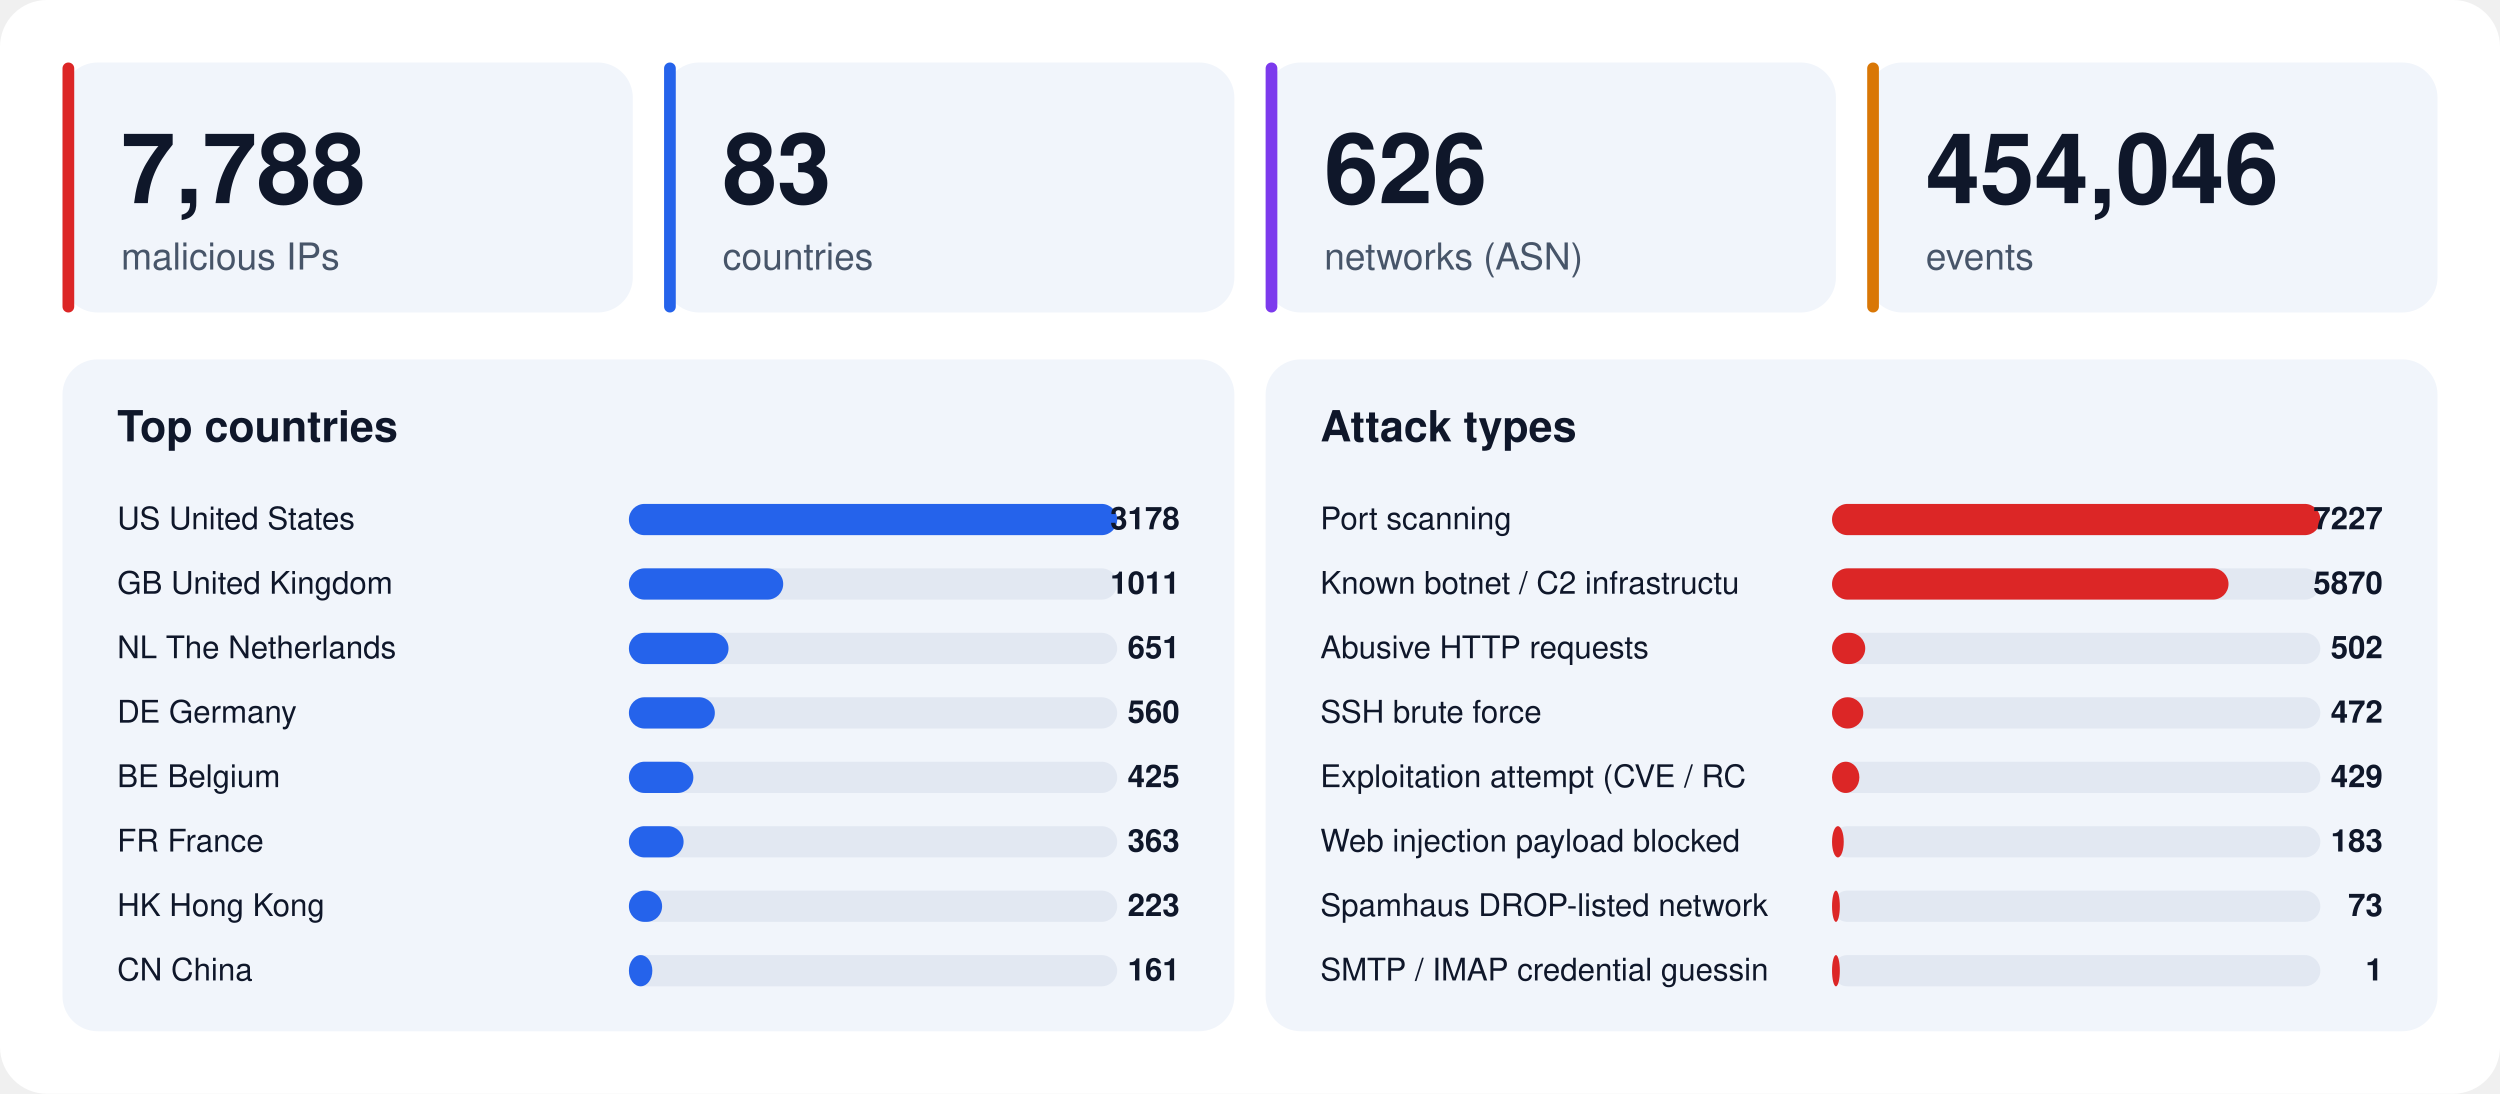
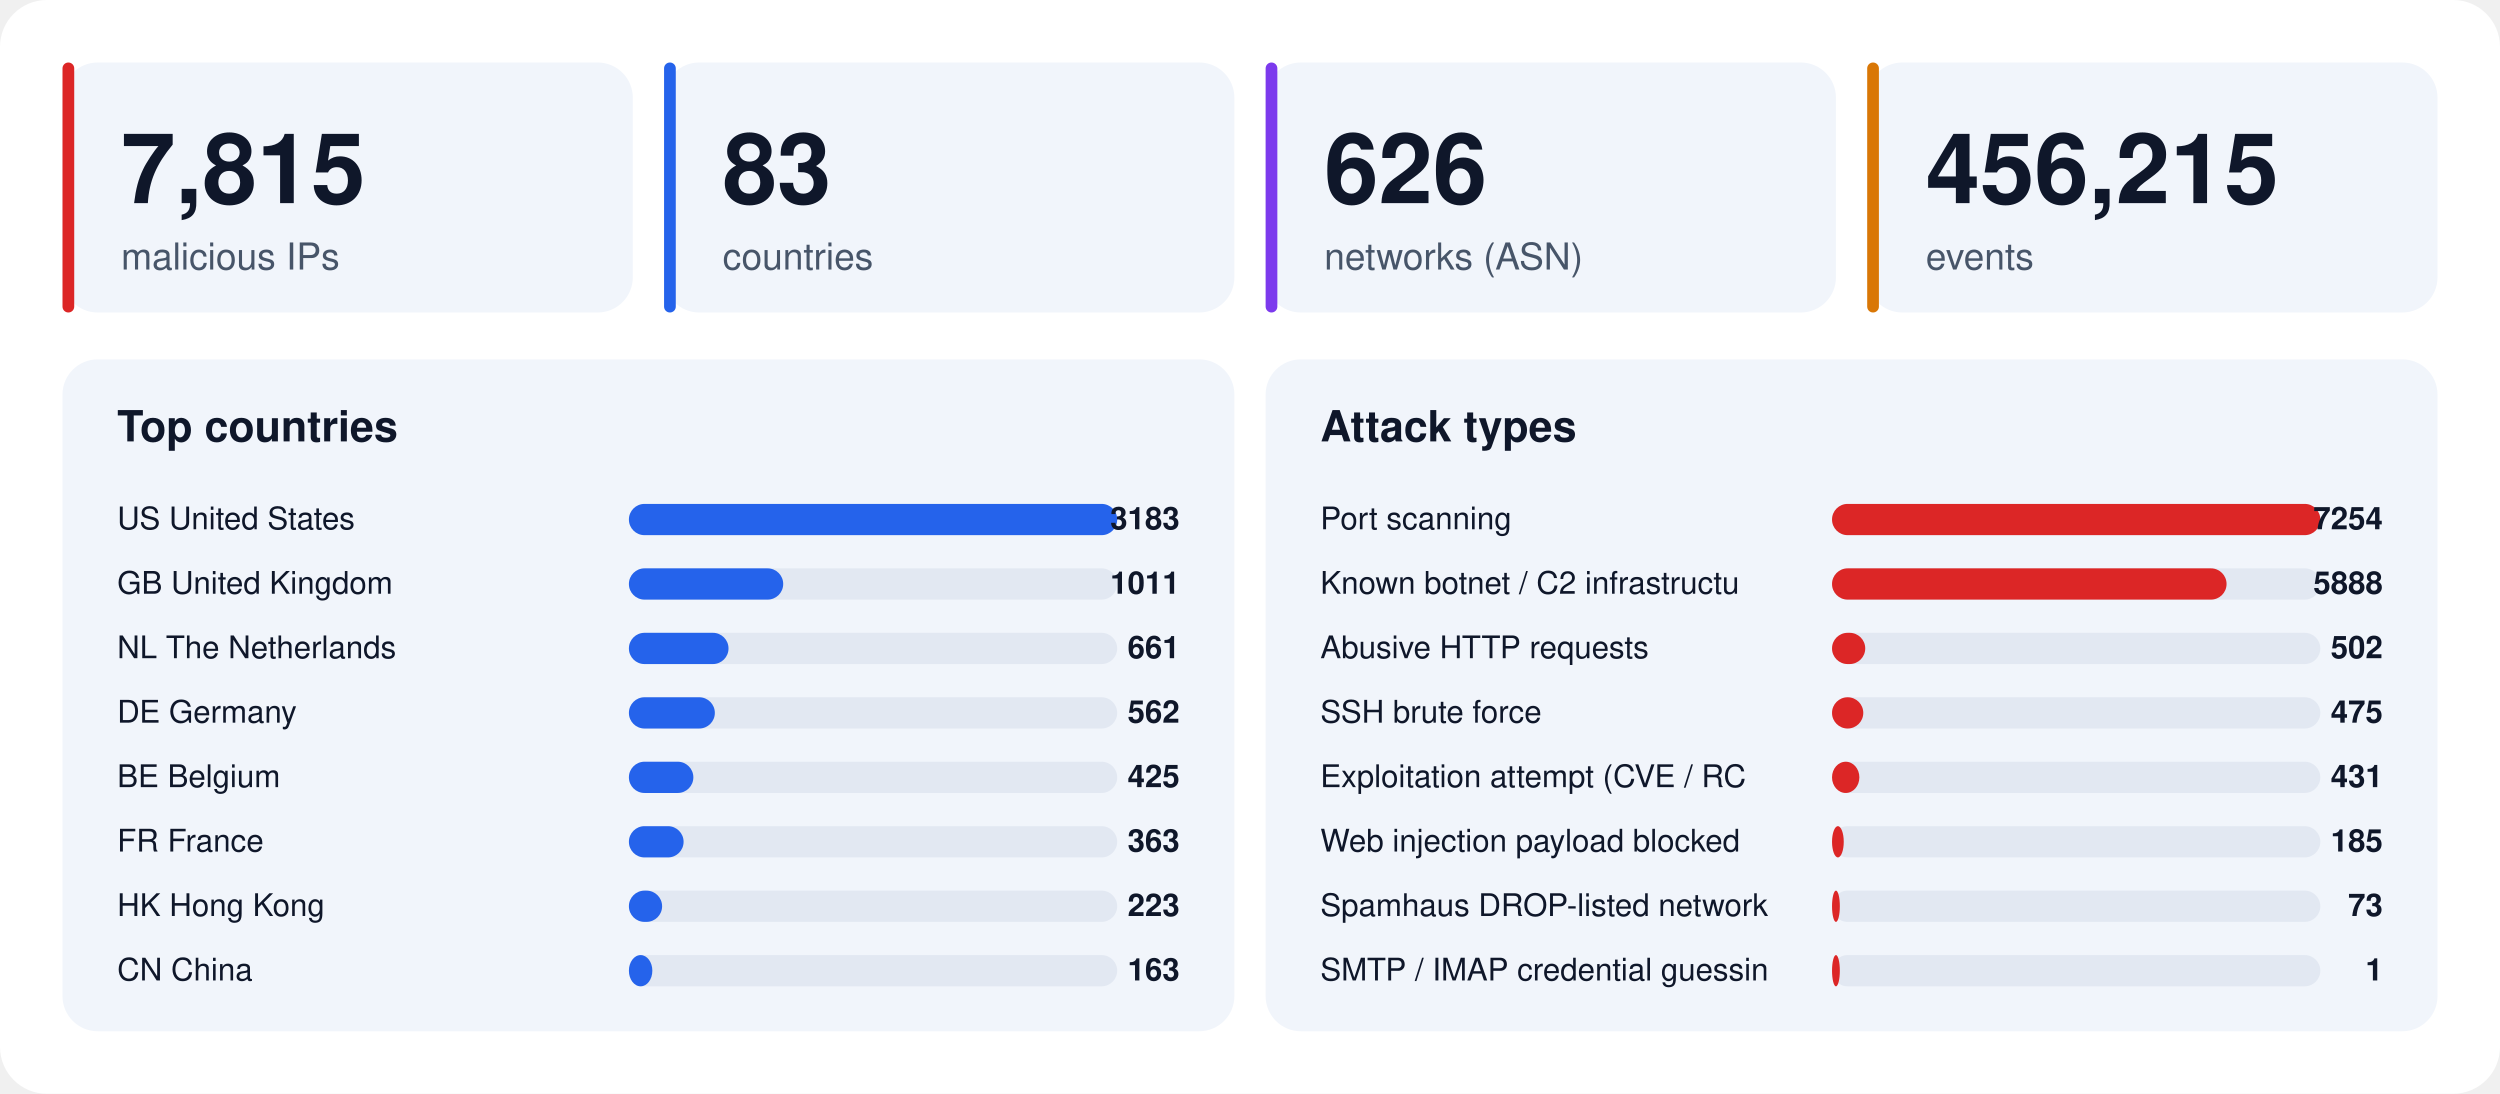
<svg xmlns="http://www.w3.org/2000/svg" width="1280" height="560" viewBox="0 0 1280 560" font-family="-apple-system,BlinkMacSystemFont,'Segoe UI',Helvetica,Arial,sans-serif">
  <rect width="1280" height="560" rx="24" fill="#ffffff" />
  <rect x="32" y="32" width="292" height="128" rx="18" fill="#f1f5fb" />
  <rect x="32" y="32" width="6" height="128" rx="3" fill="#dc2626" />
-   <text x="62" y="104" font-size="50" font-weight="800" fill="#0f172a">7,788</text>
+   <text x="62" y="104" font-size="50" font-weight="800" fill="#0f172a">7,815</text>
  <text x="62" y="138" font-size="19" fill="#475569">malicious IPs</text>
  <rect x="340" y="32" width="292" height="128" rx="18" fill="#f1f5fb" />
  <rect x="340" y="32" width="6" height="128" rx="3" fill="#2563eb" />
  <text x="370" y="104" font-size="50" font-weight="800" fill="#0f172a">83</text>
  <text x="370" y="138" font-size="19" fill="#475569">countries</text>
  <rect x="648" y="32" width="292" height="128" rx="18" fill="#f1f5fb" />
  <rect x="648" y="32" width="6" height="128" rx="3" fill="#7c3aed" />
  <text x="678" y="104" font-size="50" font-weight="800" fill="#0f172a">626</text>
  <text x="678" y="138" font-size="19" fill="#475569">networks (ASN)</text>
  <rect x="956" y="32" width="292" height="128" rx="18" fill="#f1f5fb" />
  <rect x="956" y="32" width="6" height="128" rx="3" fill="#d97706" />
-   <text x="986" y="104" font-size="50" font-weight="800" fill="#0f172a">454,046</text>
+   <text x="986" y="104" font-size="50" font-weight="800" fill="#0f172a">456,215</text>
  <text x="986" y="138" font-size="19" fill="#475569">events</text>
  <rect x="32" y="184" width="600" height="344" rx="18" fill="#f1f5fb" />
  <text x="60" y="226" font-size="22" font-weight="700" fill="#0f172a">Top countries</text>
  <text x="60" y="271" font-size="16" fill="#0f172a">US  United States</text>
  <rect x="322" y="258" width="250" height="16" rx="8" fill="#e2e8f2" />
  <rect x="322" y="258" width="250" height="16" rx="8" fill="#2563eb" />
-   <text x="604" y="271" font-size="16" font-weight="700" text-anchor="end" fill="#0f172a">3178</text>
+   <text x="604" y="271" font-size="16" font-weight="700" text-anchor="end" fill="#0f172a">3183</text>
  <text x="60" y="304" font-size="16" fill="#0f172a">GB  United Kingdom</text>
  <rect x="322" y="291" width="250" height="16" rx="8" fill="#e2e8f2" />
  <rect x="322" y="291" width="79" height="16" rx="8" fill="#2563eb" />
  <text x="604" y="304" font-size="16" font-weight="700" text-anchor="end" fill="#0f172a">1011</text>
  <text x="60" y="337" font-size="16" fill="#0f172a">NL  The Netherlands</text>
  <rect x="322" y="324" width="250" height="16" rx="8" fill="#e2e8f2" />
  <rect x="322" y="324" width="51" height="16" rx="8" fill="#2563eb" />
-   <text x="604" y="337" font-size="16" font-weight="700" text-anchor="end" fill="#0f172a">651</text>
+   <text x="604" y="337" font-size="16" font-weight="700" text-anchor="end" fill="#0f172a">661</text>
  <text x="60" y="370" font-size="16" fill="#0f172a">DE  Germany</text>
  <rect x="322" y="357" width="250" height="16" rx="8" fill="#e2e8f2" />
  <rect x="322" y="357" width="44" height="16" rx="8" fill="#2563eb" />
-   <text x="604" y="370" font-size="16" font-weight="700" text-anchor="end" fill="#0f172a">560</text>
+   <text x="604" y="370" font-size="16" font-weight="700" text-anchor="end" fill="#0f172a">562</text>
  <text x="60" y="403" font-size="16" fill="#0f172a">BE  Belgium</text>
  <rect x="322" y="390" width="250" height="16" rx="8" fill="#e2e8f2" />
  <rect x="322" y="390" width="33" height="16" rx="8" fill="#2563eb" />
  <text x="604" y="403" font-size="16" font-weight="700" text-anchor="end" fill="#0f172a">425</text>
  <text x="60" y="436" font-size="16" fill="#0f172a">FR  France</text>
  <rect x="322" y="423" width="250" height="16" rx="8" fill="#e2e8f2" />
  <rect x="322" y="423" width="28" height="16" rx="8" fill="#2563eb" />
  <text x="604" y="436" font-size="16" font-weight="700" text-anchor="end" fill="#0f172a">363</text>
  <text x="60" y="469" font-size="16" fill="#0f172a">HK  Hong Kong</text>
  <rect x="322" y="456" width="250" height="16" rx="8" fill="#e2e8f2" />
  <rect x="322" y="456" width="17" height="16" rx="8" fill="#2563eb" />
  <text x="604" y="469" font-size="16" font-weight="700" text-anchor="end" fill="#0f172a">223</text>
  <text x="60" y="502" font-size="16" fill="#0f172a">CN  China</text>
  <rect x="322" y="489" width="250" height="16" rx="8" fill="#e2e8f2" />
  <rect x="322" y="489" width="12" height="16" rx="8" fill="#2563eb" />
-   <text x="604" y="502" font-size="16" font-weight="700" text-anchor="end" fill="#0f172a">161</text>
+   <text x="604" y="502" font-size="16" font-weight="700" text-anchor="end" fill="#0f172a">163</text>
  <rect x="648" y="184" width="600" height="344" rx="18" fill="#f1f5fb" />
  <text x="676" y="226" font-size="22" font-weight="700" fill="#0f172a">Attack types</text>
  <text x="676" y="271" font-size="16" fill="#0f172a">Port scanning</text>
  <rect x="938" y="258" width="250" height="16" rx="8" fill="#e2e8f2" />
  <rect x="938" y="258" width="250" height="16" rx="8" fill="#dc2626" />
-   <text x="1220" y="271" font-size="16" font-weight="700" text-anchor="end" fill="#0f172a">7227</text>
+   <text x="1220" y="271" font-size="16" font-weight="700" text-anchor="end" fill="#0f172a">7254</text>
  <text x="676" y="304" font-size="16" fill="#0f172a">Known botnet / C2 infrastructu</text>
  <rect x="938" y="291" width="250" height="16" rx="8" fill="#e2e8f2" />
-   <rect x="938" y="291" width="203" height="16" rx="8" fill="#dc2626" />
-   <text x="1220" y="304" font-size="16" font-weight="700" text-anchor="end" fill="#0f172a">5870</text>
+   <rect x="938" y="291" width="202" height="16" rx="8" fill="#dc2626" />
+   <text x="1220" y="304" font-size="16" font-weight="700" text-anchor="end" fill="#0f172a">5888</text>
  <text x="676" y="337" font-size="16" fill="#0f172a">Abusive HTTP requests</text>
  <rect x="938" y="324" width="250" height="16" rx="8" fill="#e2e8f2" />
  <rect x="938" y="324" width="17" height="16" rx="8" fill="#dc2626" />
  <text x="1220" y="337" font-size="16" font-weight="700" text-anchor="end" fill="#0f172a">502</text>
  <text x="676" y="370" font-size="16" fill="#0f172a">SSH brute force</text>
  <rect x="938" y="357" width="250" height="16" rx="8" fill="#e2e8f2" />
  <rect x="938" y="357" width="16" height="16" rx="8" fill="#dc2626" />
-   <text x="1220" y="370" font-size="16" font-weight="700" text-anchor="end" fill="#0f172a">472</text>
+   <text x="1220" y="370" font-size="16" font-weight="700" text-anchor="end" fill="#0f172a">475</text>
  <text x="676" y="403" font-size="16" fill="#0f172a">Exploitation attempt (CVE / RC</text>
  <rect x="938" y="390" width="250" height="16" rx="8" fill="#e2e8f2" />
  <rect x="938" y="390" width="14" height="16" rx="8" fill="#dc2626" />
-   <text x="1220" y="403" font-size="16" font-weight="700" text-anchor="end" fill="#0f172a">429</text>
+   <text x="1220" y="403" font-size="16" font-weight="700" text-anchor="end" fill="#0f172a">431</text>
  <text x="676" y="436" font-size="16" fill="#0f172a">Web injection payload blocked </text>
  <rect x="938" y="423" width="250" height="16" rx="8" fill="#e2e8f2" />
  <rect x="938" y="423" width="6" height="16" rx="8" fill="#dc2626" />
-   <text x="1220" y="436" font-size="16" font-weight="700" text-anchor="end" fill="#0f172a">183</text>
+   <text x="1220" y="436" font-size="16" font-weight="700" text-anchor="end" fill="#0f172a">185</text>
  <text x="676" y="469" font-size="16" fill="#0f172a">Spamhaus DROP-listed network</text>
  <rect x="938" y="456" width="250" height="16" rx="8" fill="#e2e8f2" />
  <rect x="938" y="456" width="4" height="16" rx="8" fill="#dc2626" />
  <text x="1220" y="469" font-size="16" font-weight="700" text-anchor="end" fill="#0f172a">73</text>
  <text x="676" y="502" font-size="16" fill="#0f172a">SMTP / IMAP credential guessin</text>
  <rect x="938" y="489" width="250" height="16" rx="8" fill="#e2e8f2" />
  <rect x="938" y="489" width="4" height="16" rx="8" fill="#dc2626" />
  <text x="1220" y="502" font-size="16" font-weight="700" text-anchor="end" fill="#0f172a">1</text>
</svg>
